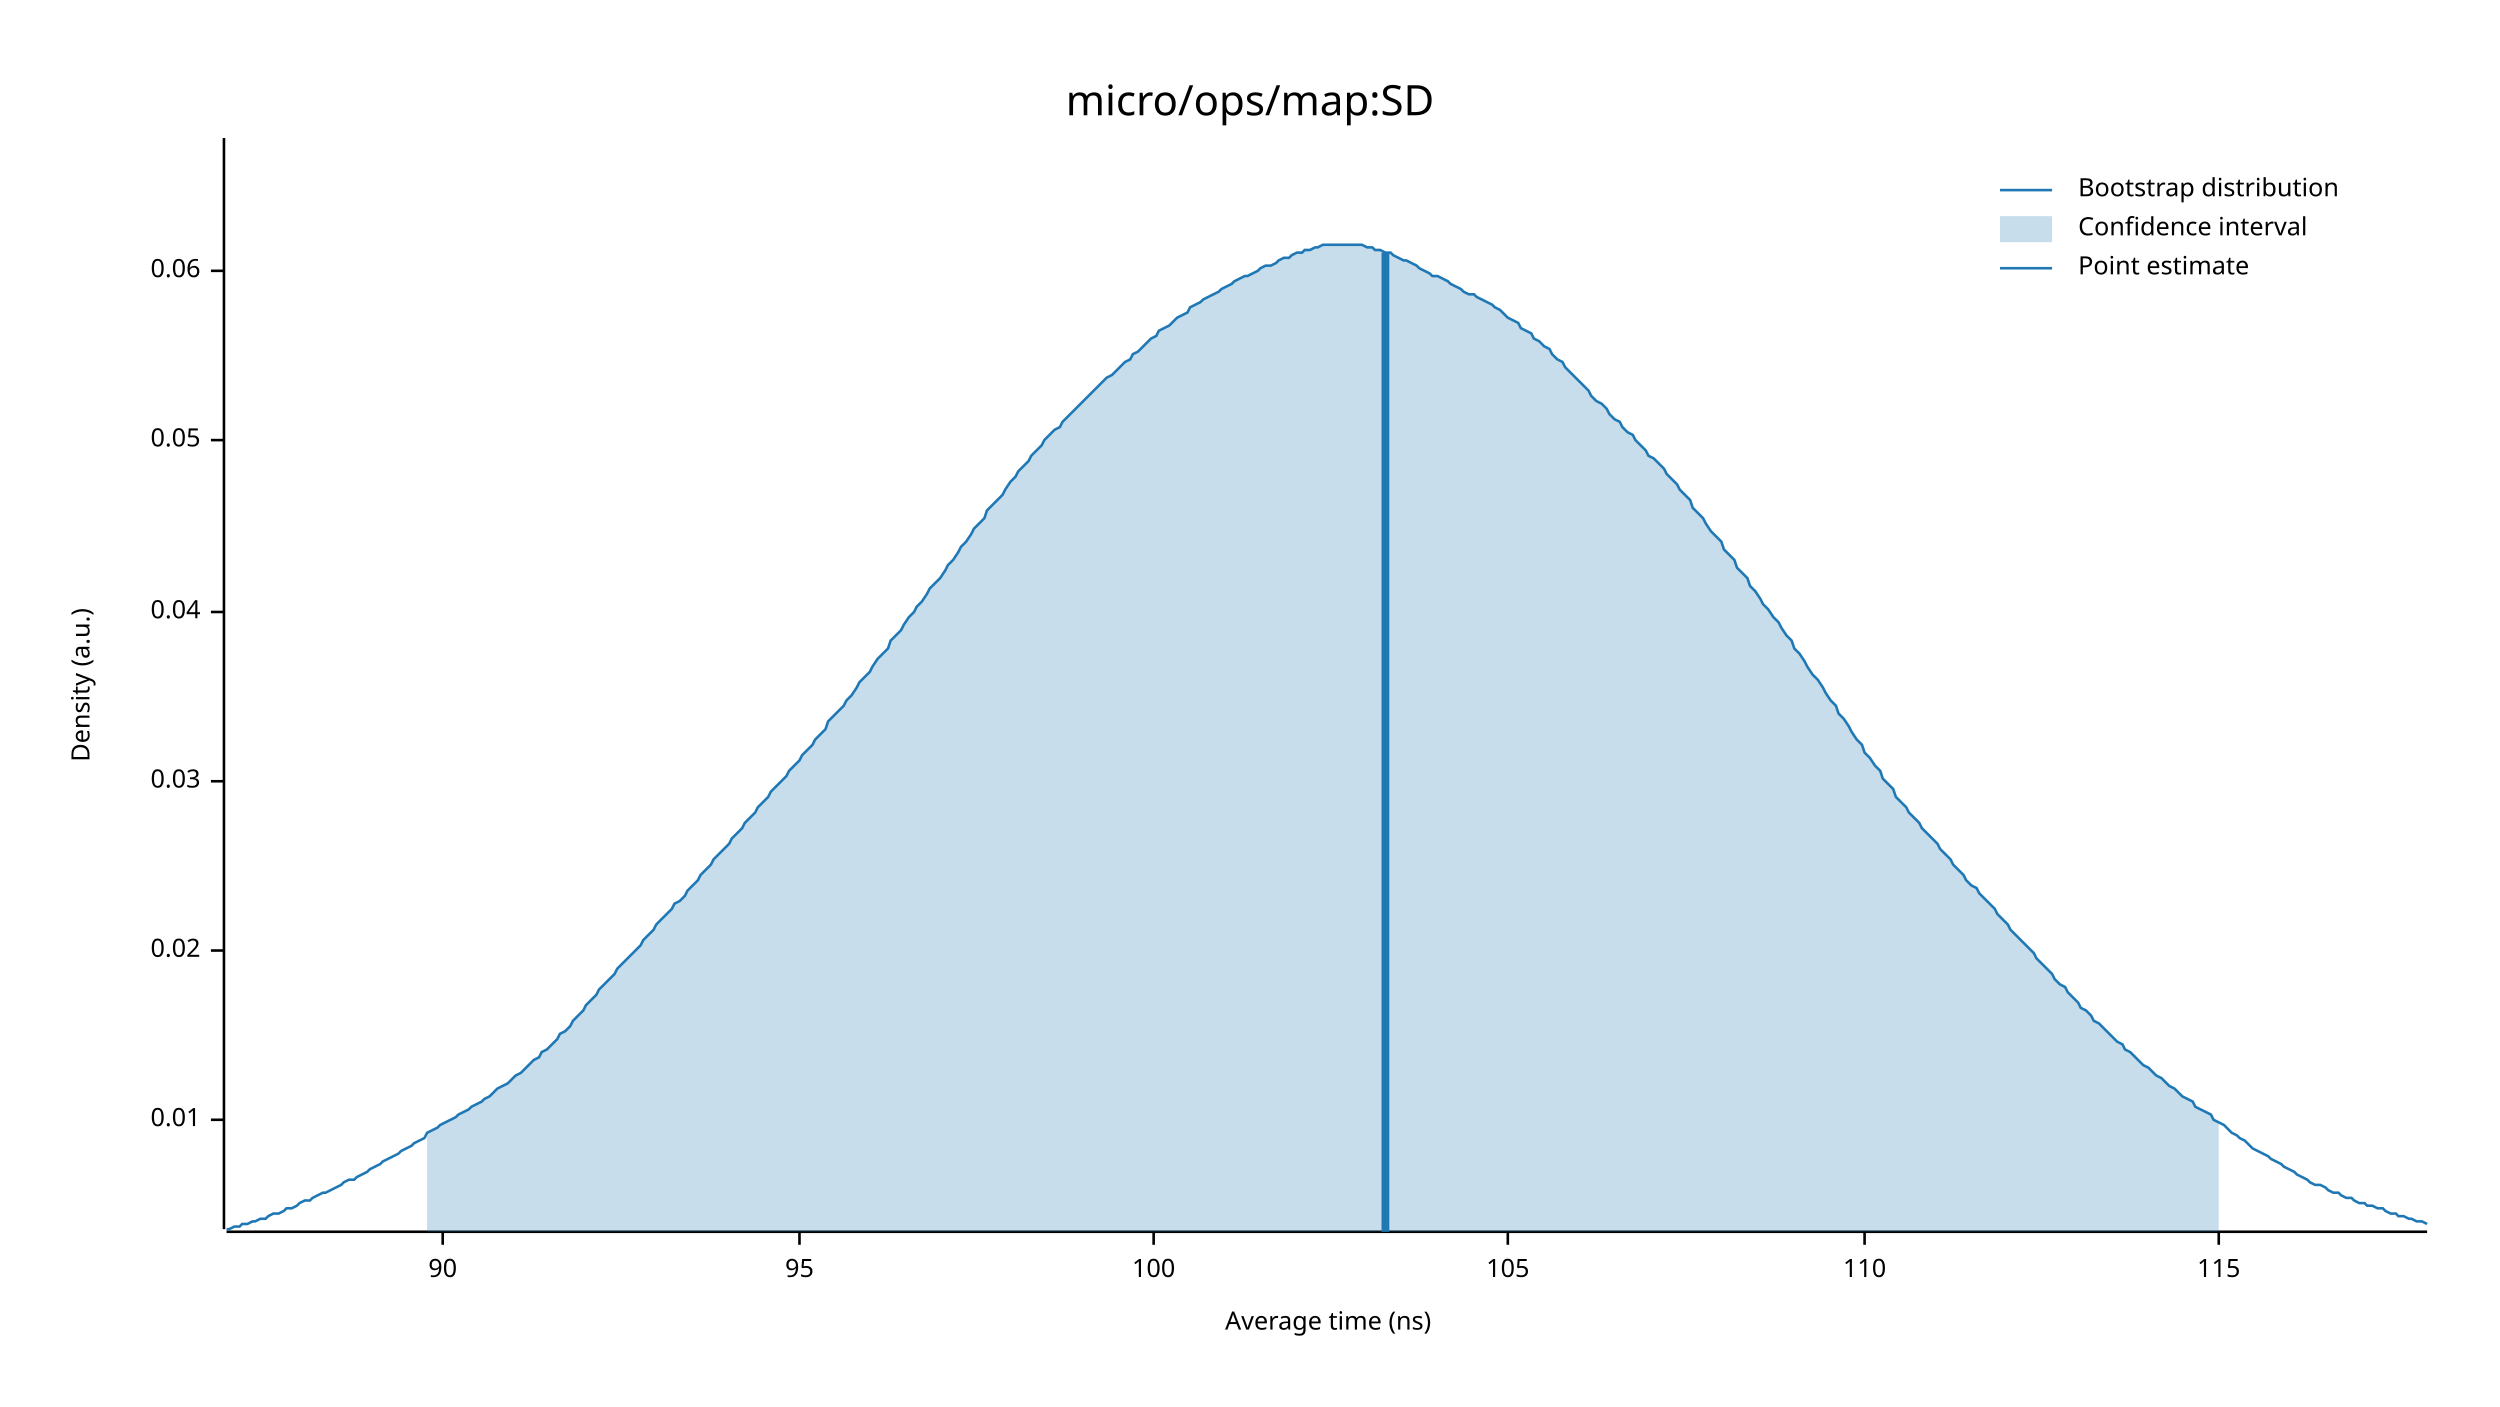
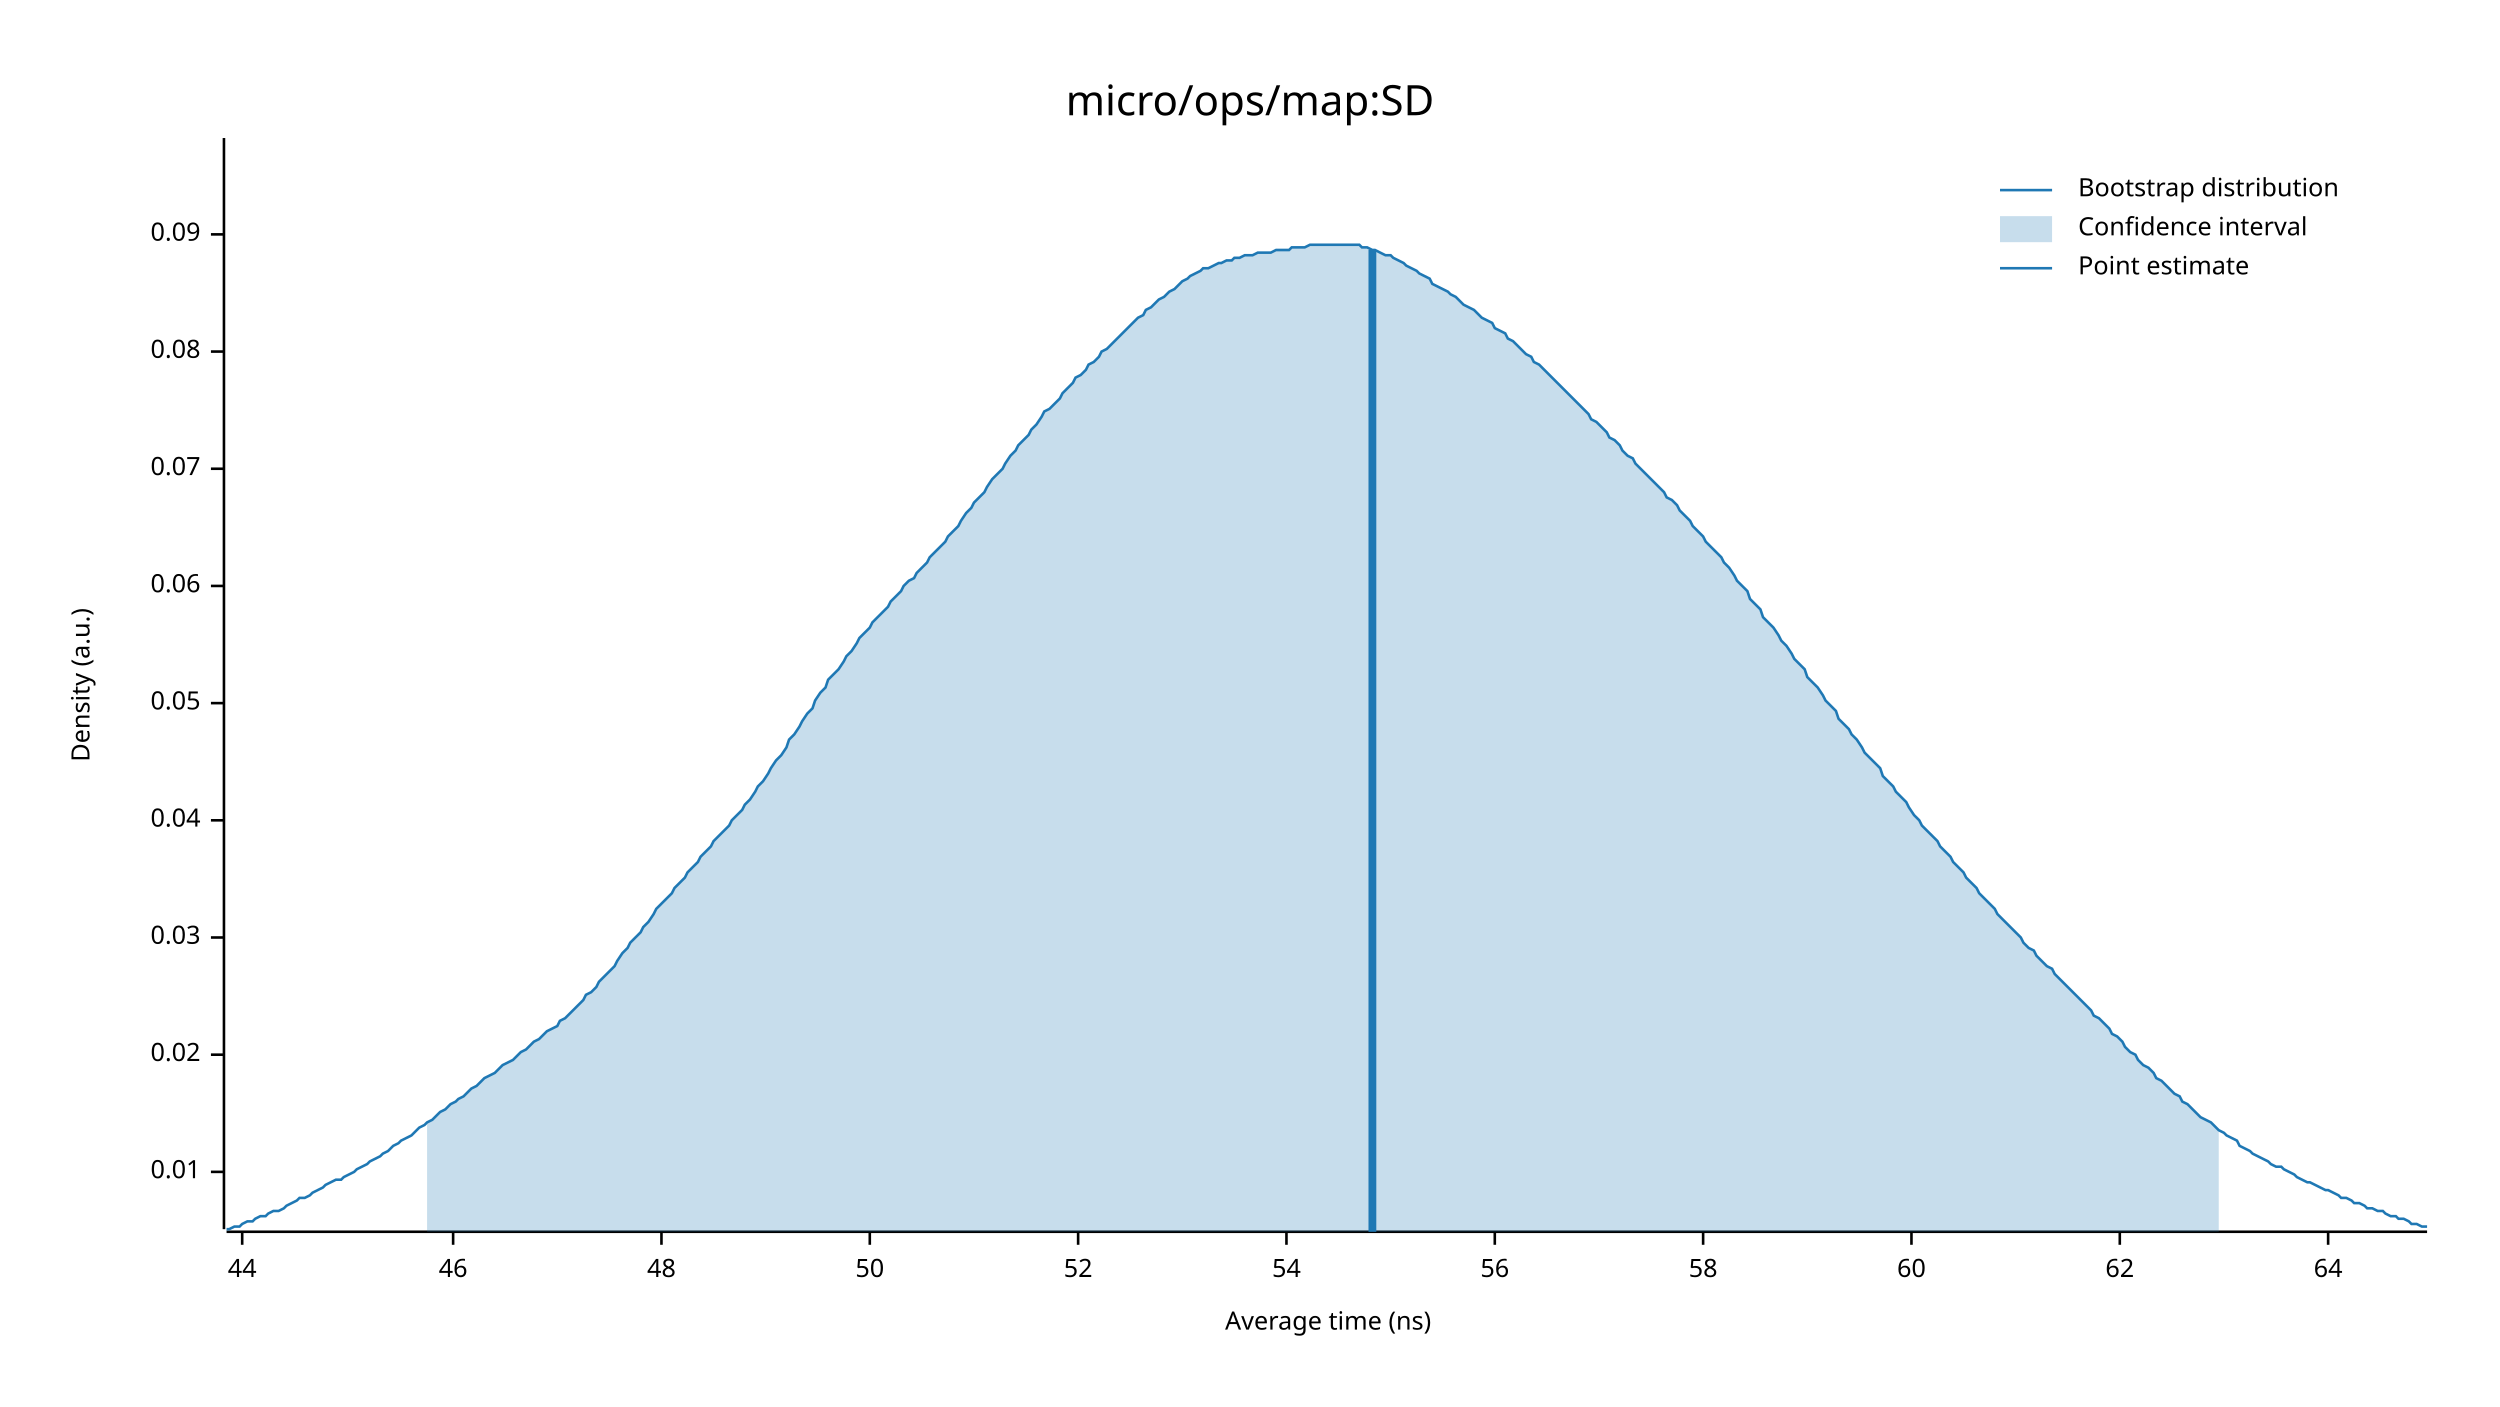
<svg xmlns="http://www.w3.org/2000/svg" width="960" height="540" viewBox="0 0 960 540">
  <text x="480" y="32" dy="0.76em" text-anchor="middle" font-family="sans-serif" font-size="16.129" opacity="1" fill="#000000">
micro/ops/map:SD
</text>
  <text x="27" y="263" dy="0.76em" text-anchor="middle" font-family="sans-serif" font-size="9.677" opacity="1" fill="#000000" transform="rotate(270, 27, 263)">
Density (a.u.)
</text>
  <text x="510" y="513" dy="-0.5ex" text-anchor="middle" font-family="sans-serif" font-size="9.677" opacity="1" fill="#000000">
Average time (ns)
</text>
  <polyline fill="none" opacity="1" stroke="#000000" stroke-width="1" points="86,53 86,472 " />
-   <text x="77" y="430" dy="0.5ex" text-anchor="end" font-family="sans-serif" font-size="9.677" opacity="1" fill="#000000">
+   <text x="77" y="450" dy="0.5ex" text-anchor="end" font-family="sans-serif" font-size="9.677" opacity="1" fill="#000000">
0.01
</text>
-   <polyline fill="none" opacity="1" stroke="#000000" stroke-width="1" points="81,430 86,430 " />
-   <text x="77" y="365" dy="0.5ex" text-anchor="end" font-family="sans-serif" font-size="9.677" opacity="1" fill="#000000">
+   <polyline fill="none" opacity="1" stroke="#000000" stroke-width="1" points="81,450 86,450 " />
+   <text x="77" y="405" dy="0.5ex" text-anchor="end" font-family="sans-serif" font-size="9.677" opacity="1" fill="#000000">
0.02
</text>
-   <polyline fill="none" opacity="1" stroke="#000000" stroke-width="1" points="81,365 86,365 " />
-   <text x="77" y="300" dy="0.5ex" text-anchor="end" font-family="sans-serif" font-size="9.677" opacity="1" fill="#000000">
+   <polyline fill="none" opacity="1" stroke="#000000" stroke-width="1" points="81,405 86,405 " />
+   <text x="77" y="360" dy="0.5ex" text-anchor="end" font-family="sans-serif" font-size="9.677" opacity="1" fill="#000000">
0.03
</text>
-   <polyline fill="none" opacity="1" stroke="#000000" stroke-width="1" points="81,300 86,300 " />
-   <text x="77" y="235" dy="0.5ex" text-anchor="end" font-family="sans-serif" font-size="9.677" opacity="1" fill="#000000">
+   <polyline fill="none" opacity="1" stroke="#000000" stroke-width="1" points="81,360 86,360 " />
+   <text x="77" y="315" dy="0.5ex" text-anchor="end" font-family="sans-serif" font-size="9.677" opacity="1" fill="#000000">
0.04
</text>
-   <polyline fill="none" opacity="1" stroke="#000000" stroke-width="1" points="81,235 86,235 " />
-   <text x="77" y="169" dy="0.5ex" text-anchor="end" font-family="sans-serif" font-size="9.677" opacity="1" fill="#000000">
+   <polyline fill="none" opacity="1" stroke="#000000" stroke-width="1" points="81,315 86,315 " />
+   <text x="77" y="270" dy="0.5ex" text-anchor="end" font-family="sans-serif" font-size="9.677" opacity="1" fill="#000000">
0.05
</text>
-   <polyline fill="none" opacity="1" stroke="#000000" stroke-width="1" points="81,169 86,169 " />
-   <text x="77" y="104" dy="0.5ex" text-anchor="end" font-family="sans-serif" font-size="9.677" opacity="1" fill="#000000">
+   <polyline fill="none" opacity="1" stroke="#000000" stroke-width="1" points="81,270 86,270 " />
+   <text x="77" y="225" dy="0.5ex" text-anchor="end" font-family="sans-serif" font-size="9.677" opacity="1" fill="#000000">
0.06
</text>
-   <polyline fill="none" opacity="1" stroke="#000000" stroke-width="1" points="81,104 86,104 " />
+   <polyline fill="none" opacity="1" stroke="#000000" stroke-width="1" points="81,225 86,225 " />
+   <text x="77" y="180" dy="0.5ex" text-anchor="end" font-family="sans-serif" font-size="9.677" opacity="1" fill="#000000">
+ 0.07
+ </text>
+   <polyline fill="none" opacity="1" stroke="#000000" stroke-width="1" points="81,180 86,180 " />
+   <text x="77" y="135" dy="0.5ex" text-anchor="end" font-family="sans-serif" font-size="9.677" opacity="1" fill="#000000">
+ 0.08
+ </text>
+   <polyline fill="none" opacity="1" stroke="#000000" stroke-width="1" points="81,135 86,135 " />
+   <text x="77" y="90" dy="0.5ex" text-anchor="end" font-family="sans-serif" font-size="9.677" opacity="1" fill="#000000">
+ 0.09
+ </text>
+   <polyline fill="none" opacity="1" stroke="#000000" stroke-width="1" points="81,90 86,90 " />
  <polyline fill="none" opacity="1" stroke="#000000" stroke-width="1" points="87,473 932,473 " />
-   <text x="170" y="483" dy="0.76em" text-anchor="middle" font-family="sans-serif" font-size="9.677" opacity="1" fill="#000000">
- 90
+   <text x="93" y="483" dy="0.76em" text-anchor="middle" font-family="sans-serif" font-size="9.677" opacity="1" fill="#000000">
+ 44
</text>
-   <polyline fill="none" opacity="1" stroke="#000000" stroke-width="1" points="170,473 170,478 " />
-   <text x="307" y="483" dy="0.76em" text-anchor="middle" font-family="sans-serif" font-size="9.677" opacity="1" fill="#000000">
- 95
+   <polyline fill="none" opacity="1" stroke="#000000" stroke-width="1" points="93,473 93,478 " />
+   <text x="174" y="483" dy="0.76em" text-anchor="middle" font-family="sans-serif" font-size="9.677" opacity="1" fill="#000000">
+ 46
</text>
-   <polyline fill="none" opacity="1" stroke="#000000" stroke-width="1" points="307,473 307,478 " />
-   <text x="443" y="483" dy="0.76em" text-anchor="middle" font-family="sans-serif" font-size="9.677" opacity="1" fill="#000000">
- 100
+   <polyline fill="none" opacity="1" stroke="#000000" stroke-width="1" points="174,473 174,478 " />
+   <text x="254" y="483" dy="0.76em" text-anchor="middle" font-family="sans-serif" font-size="9.677" opacity="1" fill="#000000">
+ 48
</text>
-   <polyline fill="none" opacity="1" stroke="#000000" stroke-width="1" points="443,473 443,478 " />
-   <text x="579" y="483" dy="0.76em" text-anchor="middle" font-family="sans-serif" font-size="9.677" opacity="1" fill="#000000">
- 105
+   <polyline fill="none" opacity="1" stroke="#000000" stroke-width="1" points="254,473 254,478 " />
+   <text x="334" y="483" dy="0.76em" text-anchor="middle" font-family="sans-serif" font-size="9.677" opacity="1" fill="#000000">
+ 50
</text>
-   <polyline fill="none" opacity="1" stroke="#000000" stroke-width="1" points="579,473 579,478 " />
-   <text x="716" y="483" dy="0.76em" text-anchor="middle" font-family="sans-serif" font-size="9.677" opacity="1" fill="#000000">
- 110
+   <polyline fill="none" opacity="1" stroke="#000000" stroke-width="1" points="334,473 334,478 " />
+   <text x="414" y="483" dy="0.76em" text-anchor="middle" font-family="sans-serif" font-size="9.677" opacity="1" fill="#000000">
+ 52
</text>
-   <polyline fill="none" opacity="1" stroke="#000000" stroke-width="1" points="716,473 716,478 " />
-   <text x="852" y="483" dy="0.76em" text-anchor="middle" font-family="sans-serif" font-size="9.677" opacity="1" fill="#000000">
- 115
+   <polyline fill="none" opacity="1" stroke="#000000" stroke-width="1" points="414,473 414,478 " />
+   <text x="494" y="483" dy="0.76em" text-anchor="middle" font-family="sans-serif" font-size="9.677" opacity="1" fill="#000000">
+ 54
</text>
-   <polyline fill="none" opacity="1" stroke="#000000" stroke-width="1" points="852,473 852,478 " />
-   <polyline fill="none" opacity="1" stroke="#1F78B4" stroke-width="1" points="87,472 88,472 90,471 92,471 93,470 95,470 97,469 98,469 100,468 102,468 103,467 105,466 107,466 109,465 110,464 112,464 114,463 115,462 117,461 119,461 120,460 122,459 124,458 125,458 127,457 129,456 131,455 132,454 134,453 136,453 137,452 139,451 141,450 142,449 144,448 146,447 147,446 149,445 151,444 153,443 154,442 156,441 158,440 159,439 161,438 163,437 164,435 166,434 168,433 169,432 171,431 173,430 175,429 176,428 178,427 180,426 181,425 183,424 185,423 186,422 188,421 190,419 191,418 193,417 195,416 197,414 198,413 200,412 202,410 203,409 205,407 207,406 208,404 210,403 212,401 214,399 215,397 217,396 219,394 220,392 222,390 224,388 225,386 227,384 229,382 230,380 232,378 234,376 236,374 237,372 239,370 241,368 242,367 244,365 246,363 247,361 249,359 251,357 252,355 254,353 256,351 258,349 259,347 261,346 263,344 264,342 266,340 268,338 269,336 271,334 273,332 274,330 276,328 278,326 280,324 281,322 283,320 285,318 286,316 288,314 290,312 291,310 293,308 295,306 296,304 298,302 300,300 302,298 303,296 305,294 307,292 308,290 310,288 312,286 313,284 315,282 317,280 318,277 320,275 322,273 324,271 325,269 327,267 329,264 330,262 332,260 334,258 335,256 337,253 339,251 341,249 342,246 344,244 346,242 347,240 349,237 351,235 352,233 354,231 356,228 357,226 359,224 361,222 363,219 364,217 366,215 368,212 369,210 371,208 373,205 374,203 376,201 378,199 379,196 381,194 383,192 385,190 386,188 388,185 390,183 391,181 393,179 395,177 396,175 398,173 400,171 401,169 403,167 405,165 407,164 408,162 410,160 412,158 413,157 415,155 417,153 418,152 420,150 422,148 423,147 425,145 427,144 429,142 430,141 432,139 434,138 435,136 437,135 439,133 440,132 442,130 444,129 445,127 447,126 449,125 451,123 452,122 454,121 456,120 457,118 459,117 461,116 462,115 464,114 466,113 468,112 469,111 471,110 473,109 474,108 476,107 478,106 479,106 481,105 483,104 484,103 486,102 488,102 490,101 491,100 493,99 495,99 496,98 498,97 500,97 501,96 503,96 505,95 506,95 508,94 510,94 512,94 513,94 515,94 517,94 518,94 520,94 522,94 523,94 525,95 527,95 528,96 530,96 532,97 534,97 535,98 537,99 539,100 540,100 542,101 544,102 545,103 547,104 549,105 550,106 552,106 554,107 556,108 557,109 559,110 561,111 562,112 564,113 566,113 567,114 569,115 571,116 573,117 574,118 576,119 578,121 579,122 581,123 583,124 584,126 586,127 588,128 589,130 591,131 593,133 595,134 596,136 598,138 600,139 601,141 603,143 605,145 606,146 608,148 610,150 611,152 613,154 615,155 617,157 618,159 620,161 622,162 623,164 625,166 627,167 628,169 630,171 632,173 633,175 635,176 637,178 639,180 640,182 642,184 644,186 645,188 647,190 649,192 650,195 652,197 654,199 655,201 657,204 659,206 661,208 662,211 664,213 666,215 667,218 669,220 671,222 672,225 674,227 676,230 677,232 679,234 681,237 683,239 684,241 686,244 688,246 689,249 691,251 693,254 694,256 696,259 698,261 700,264 701,266 703,269 705,271 706,274 708,276 710,279 711,281 713,284 715,286 716,289 718,291 720,294 722,296 723,299 725,301 727,303 728,306 730,308 732,310 733,312 735,314 737,316 738,318 740,320 742,322 744,324 745,326 747,328 749,330 750,332 752,334 754,336 755,338 757,340 759,341 760,343 762,345 764,347 766,349 767,351 769,353 771,355 772,357 774,359 776,361 777,362 779,364 781,366 782,368 784,370 786,372 788,374 789,376 791,378 793,379 794,381 796,383 798,385 799,387 801,388 803,390 804,392 806,393 808,395 810,397 811,398 813,400 815,401 816,403 818,404 820,406 821,407 823,409 825,410 827,412 828,413 830,414 832,416 833,417 835,418 837,420 838,421 840,422 842,423 843,425 845,426 847,427 849,428 850,430 852,431 854,432 855,433 857,435 859,436 860,437 862,438 864,440 865,441 867,442 869,443 871,444 872,445 874,446 876,447 877,448 879,449 881,450 882,451 884,452 886,453 887,454 889,455 891,455 893,456 894,457 896,458 898,458 899,459 901,460 903,460 904,461 906,462 908,462 909,463 911,463 913,464 915,464 916,465 918,466 920,466 921,467 923,467 925,468 926,468 928,469 930,469 932,470 " />
-   <polygon opacity="0.25" fill="#1F78B4" points="164,435 166,434 168,433 169,432 171,431 173,430 175,429 176,428 178,427 180,426 181,425 183,424 185,423 186,422 188,421 190,419 191,418 193,417 195,416 197,414 198,413 200,412 202,410 203,409 205,407 207,406 208,404 210,403 212,401 214,399 215,397 217,396 219,394 220,392 222,390 224,388 225,386 227,384 229,382 230,380 232,378 234,376 236,374 237,372 239,370 241,368 242,367 244,365 246,363 247,361 249,359 251,357 252,355 254,353 256,351 258,349 259,347 261,346 263,344 264,342 266,340 268,338 269,336 271,334 273,332 274,330 276,328 278,326 280,324 281,322 283,320 285,318 286,316 288,314 290,312 291,310 293,308 295,306 296,304 298,302 300,300 302,298 303,296 305,294 307,292 308,290 310,288 312,286 313,284 315,282 317,280 318,277 320,275 322,273 324,271 325,269 327,267 329,264 330,262 332,260 334,258 335,256 337,253 339,251 341,249 342,246 344,244 346,242 347,240 349,237 351,235 352,233 354,231 356,228 357,226 359,224 361,222 363,219 364,217 366,215 368,212 369,210 371,208 373,205 374,203 376,201 378,199 379,196 381,194 383,192 385,190 386,188 388,185 390,183 391,181 393,179 395,177 396,175 398,173 400,171 401,169 403,167 405,165 407,164 408,162 410,160 412,158 413,157 415,155 417,153 418,152 420,150 422,148 423,147 425,145 427,144 429,142 430,141 432,139 434,138 435,136 437,135 439,133 440,132 442,130 444,129 445,127 447,126 449,125 451,123 452,122 454,121 456,120 457,118 459,117 461,116 462,115 464,114 466,113 468,112 469,111 471,110 473,109 474,108 476,107 478,106 479,106 481,105 483,104 484,103 486,102 488,102 490,101 491,100 493,99 495,99 496,98 498,97 500,97 501,96 503,96 505,95 506,95 508,94 510,94 512,94 513,94 515,94 517,94 518,94 520,94 522,94 523,94 525,95 527,95 528,96 530,96 532,97 534,97 535,98 537,99 539,100 540,100 542,101 544,102 545,103 547,104 549,105 550,106 552,106 554,107 556,108 557,109 559,110 561,111 562,112 564,113 566,113 567,114 569,115 571,116 573,117 574,118 576,119 578,121 579,122 581,123 583,124 584,126 586,127 588,128 589,130 591,131 593,133 595,134 596,136 598,138 600,139 601,141 603,143 605,145 606,146 608,148 610,150 611,152 613,154 615,155 617,157 618,159 620,161 622,162 623,164 625,166 627,167 628,169 630,171 632,173 633,175 635,176 637,178 639,180 640,182 642,184 644,186 645,188 647,190 649,192 650,195 652,197 654,199 655,201 657,204 659,206 661,208 662,211 664,213 666,215 667,218 669,220 671,222 672,225 674,227 676,230 677,232 679,234 681,237 683,239 684,241 686,244 688,246 689,249 691,251 693,254 694,256 696,259 698,261 700,264 701,266 703,269 705,271 706,274 708,276 710,279 711,281 713,284 715,286 716,289 718,291 720,294 722,296 723,299 725,301 727,303 728,306 730,308 732,310 733,312 735,314 737,316 738,318 740,320 742,322 744,324 745,326 747,328 749,330 750,332 752,334 754,336 755,338 757,340 759,341 760,343 762,345 764,347 766,349 767,351 769,353 771,355 772,357 774,359 776,361 777,362 779,364 781,366 782,368 784,370 786,372 788,374 789,376 791,378 793,379 794,381 796,383 798,385 799,387 801,388 803,390 804,392 806,393 808,395 810,397 811,398 813,400 815,401 816,403 818,404 820,406 821,407 823,409 825,410 827,412 828,413 830,414 832,416 833,417 835,418 837,420 838,421 840,422 842,423 843,425 845,426 847,427 849,428 850,430 852,431 852,473 164,473 " />
-   <polyline fill="none" opacity="1" stroke="#1F78B4" stroke-width="3" points="532,473 532,97 " />
+   <polyline fill="none" opacity="1" stroke="#000000" stroke-width="1" points="494,473 494,478 " />
+   <text x="574" y="483" dy="0.76em" text-anchor="middle" font-family="sans-serif" font-size="9.677" opacity="1" fill="#000000">
+ 56
+ </text>
+   <polyline fill="none" opacity="1" stroke="#000000" stroke-width="1" points="574,473 574,478 " />
+   <text x="654" y="483" dy="0.76em" text-anchor="middle" font-family="sans-serif" font-size="9.677" opacity="1" fill="#000000">
+ 58
+ </text>
+   <polyline fill="none" opacity="1" stroke="#000000" stroke-width="1" points="654,473 654,478 " />
+   <text x="734" y="483" dy="0.76em" text-anchor="middle" font-family="sans-serif" font-size="9.677" opacity="1" fill="#000000">
+ 60
+ </text>
+   <polyline fill="none" opacity="1" stroke="#000000" stroke-width="1" points="734,473 734,478 " />
+   <text x="814" y="483" dy="0.76em" text-anchor="middle" font-family="sans-serif" font-size="9.677" opacity="1" fill="#000000">
+ 62
+ </text>
+   <polyline fill="none" opacity="1" stroke="#000000" stroke-width="1" points="814,473 814,478 " />
+   <text x="894" y="483" dy="0.76em" text-anchor="middle" font-family="sans-serif" font-size="9.677" opacity="1" fill="#000000">
+ 64
+ </text>
+   <polyline fill="none" opacity="1" stroke="#000000" stroke-width="1" points="894,473 894,478 " />
+   <polyline fill="none" opacity="1" stroke="#1F78B4" stroke-width="1" points="87,472 88,472 90,471 92,471 93,470 95,469 97,469 98,468 100,467 102,467 103,466 105,465 107,465 109,464 110,463 112,462 114,461 115,460 117,460 119,459 120,458 122,457 124,456 125,455 127,454 129,453 131,453 132,452 134,451 136,450 137,449 139,448 141,447 142,446 144,445 146,444 147,443 149,442 151,440 153,439 154,438 156,437 158,436 159,435 161,433 163,432 164,431 166,430 168,428 169,427 171,426 173,424 175,423 176,422 178,421 180,419 181,418 183,417 185,415 186,414 188,413 190,412 191,411 193,409 195,408 197,407 198,406 200,404 202,403 203,402 205,400 207,399 208,398 210,396 212,395 214,394 215,392 217,391 219,389 220,388 222,386 224,384 225,382 227,381 229,379 230,377 232,375 234,373 236,371 237,369 239,366 241,364 242,362 244,360 246,358 247,356 249,354 251,351 252,349 254,347 256,345 258,343 259,341 261,339 263,337 264,335 266,333 268,331 269,329 271,327 273,325 274,323 276,321 278,319 280,317 281,315 283,313 285,311 286,309 288,307 290,304 291,302 293,300 295,297 296,295 298,292 300,290 302,287 303,284 305,282 307,279 308,277 310,274 312,272 313,269 315,266 317,264 318,261 320,259 322,257 324,254 325,252 327,250 329,247 330,245 332,243 334,241 335,239 337,237 339,235 341,233 342,231 344,229 346,227 347,225 349,223 351,222 352,220 354,218 356,216 357,214 359,212 361,210 363,208 364,206 366,204 368,202 369,200 371,197 373,195 374,193 376,191 378,189 379,187 381,184 383,182 385,180 386,178 388,175 390,173 391,171 393,169 395,167 396,165 398,163 400,160 401,158 403,157 405,155 407,153 408,151 410,149 412,147 413,145 415,144 417,142 418,140 420,139 422,137 423,135 425,134 427,132 429,130 430,129 432,127 434,125 435,124 437,122 439,121 440,119 442,118 444,116 445,115 447,114 449,112 451,111 452,110 454,108 456,107 457,106 459,105 461,104 462,103 464,103 466,102 468,101 469,101 471,100 473,100 474,99 476,99 478,98 479,98 481,98 483,97 484,97 486,97 488,97 490,96 491,96 493,96 495,96 496,95 498,95 500,95 501,95 503,94 505,94 506,94 508,94 510,94 512,94 513,94 515,94 517,94 518,94 520,94 522,94 523,95 525,95 527,96 528,96 530,97 532,98 534,98 535,99 537,100 539,101 540,102 542,103 544,104 545,105 547,106 549,107 550,109 552,110 554,111 556,112 557,113 559,114 561,116 562,117 564,118 566,119 567,120 569,122 571,123 573,124 574,126 576,127 578,128 579,130 581,131 583,133 584,134 586,136 588,137 589,139 591,140 593,142 595,144 596,145 598,147 600,149 601,150 603,152 605,154 606,155 608,157 610,159 611,161 613,162 615,164 617,166 618,168 620,169 622,171 623,173 625,175 627,176 628,178 630,180 632,182 633,183 635,185 637,187 639,189 640,191 642,192 644,194 645,196 647,198 649,200 650,202 652,204 654,206 655,208 657,210 659,212 661,214 662,216 664,218 666,221 667,223 669,225 671,227 672,230 674,232 676,234 677,237 679,239 681,241 683,244 684,246 686,248 688,251 689,253 691,255 693,257 694,260 696,262 698,264 700,267 701,269 703,271 705,273 706,276 708,278 710,280 711,282 713,284 715,287 716,289 718,291 720,293 722,295 723,298 725,300 727,302 728,304 730,306 732,308 733,310 735,313 737,315 738,317 740,319 742,321 744,323 745,325 747,327 749,329 750,331 752,333 754,335 755,337 757,339 759,341 760,343 762,345 764,347 766,349 767,351 769,353 771,355 772,356 774,358 776,360 777,362 779,364 781,365 782,367 784,369 786,371 788,372 789,374 791,376 793,378 794,379 796,381 798,383 799,384 801,386 803,388 804,390 806,391 808,393 810,395 811,397 813,398 815,400 816,402 818,404 820,405 821,407 823,409 825,410 827,412 828,414 830,415 832,417 833,418 835,420 837,421 838,423 840,424 842,426 843,427 845,429 847,430 849,431 850,432 852,434 854,435 855,436 857,437 859,438 860,440 862,441 864,442 865,443 867,444 869,445 871,446 872,447 874,448 876,448 877,449 879,450 881,451 882,452 884,453 886,454 887,454 889,455 891,456 893,457 894,457 896,458 898,459 899,460 901,460 903,461 904,462 906,462 908,463 909,464 911,464 913,465 915,465 916,466 918,467 920,467 921,468 923,468 925,469 926,470 928,470 930,471 932,471 " />
+   <polygon opacity="0.25" fill="#1F78B4" points="164,431 166,430 168,428 169,427 171,426 173,424 175,423 176,422 178,421 180,419 181,418 183,417 185,415 186,414 188,413 190,412 191,411 193,409 195,408 197,407 198,406 200,404 202,403 203,402 205,400 207,399 208,398 210,396 212,395 214,394 215,392 217,391 219,389 220,388 222,386 224,384 225,382 227,381 229,379 230,377 232,375 234,373 236,371 237,369 239,366 241,364 242,362 244,360 246,358 247,356 249,354 251,351 252,349 254,347 256,345 258,343 259,341 261,339 263,337 264,335 266,333 268,331 269,329 271,327 273,325 274,323 276,321 278,319 280,317 281,315 283,313 285,311 286,309 288,307 290,304 291,302 293,300 295,297 296,295 298,292 300,290 302,287 303,284 305,282 307,279 308,277 310,274 312,272 313,269 315,266 317,264 318,261 320,259 322,257 324,254 325,252 327,250 329,247 330,245 332,243 334,241 335,239 337,237 339,235 341,233 342,231 344,229 346,227 347,225 349,223 351,222 352,220 354,218 356,216 357,214 359,212 361,210 363,208 364,206 366,204 368,202 369,200 371,197 373,195 374,193 376,191 378,189 379,187 381,184 383,182 385,180 386,178 388,175 390,173 391,171 393,169 395,167 396,165 398,163 400,160 401,158 403,157 405,155 407,153 408,151 410,149 412,147 413,145 415,144 417,142 418,140 420,139 422,137 423,135 425,134 427,132 429,130 430,129 432,127 434,125 435,124 437,122 439,121 440,119 442,118 444,116 445,115 447,114 449,112 451,111 452,110 454,108 456,107 457,106 459,105 461,104 462,103 464,103 466,102 468,101 469,101 471,100 473,100 474,99 476,99 478,98 479,98 481,98 483,97 484,97 486,97 488,97 490,96 491,96 493,96 495,96 496,95 498,95 500,95 501,95 503,94 505,94 506,94 508,94 510,94 512,94 513,94 515,94 517,94 518,94 520,94 522,94 523,95 525,95 527,96 528,96 530,97 532,98 534,98 535,99 537,100 539,101 540,102 542,103 544,104 545,105 547,106 549,107 550,109 552,110 554,111 556,112 557,113 559,114 561,116 562,117 564,118 566,119 567,120 569,122 571,123 573,124 574,126 576,127 578,128 579,130 581,131 583,133 584,134 586,136 588,137 589,139 591,140 593,142 595,144 596,145 598,147 600,149 601,150 603,152 605,154 606,155 608,157 610,159 611,161 613,162 615,164 617,166 618,168 620,169 622,171 623,173 625,175 627,176 628,178 630,180 632,182 633,183 635,185 637,187 639,189 640,191 642,192 644,194 645,196 647,198 649,200 650,202 652,204 654,206 655,208 657,210 659,212 661,214 662,216 664,218 666,221 667,223 669,225 671,227 672,230 674,232 676,234 677,237 679,239 681,241 683,244 684,246 686,248 688,251 689,253 691,255 693,257 694,260 696,262 698,264 700,267 701,269 703,271 705,273 706,276 708,278 710,280 711,282 713,284 715,287 716,289 718,291 720,293 722,295 723,298 725,300 727,302 728,304 730,306 732,308 733,310 735,313 737,315 738,317 740,319 742,321 744,323 745,325 747,327 749,329 750,331 752,333 754,335 755,337 757,339 759,341 760,343 762,345 764,347 766,349 767,351 769,353 771,355 772,356 774,358 776,360 777,362 779,364 781,365 782,367 784,369 786,371 788,372 789,374 791,376 793,378 794,379 796,381 798,383 799,384 801,386 803,388 804,390 806,391 808,393 810,395 811,397 813,398 815,400 816,402 818,404 820,405 821,407 823,409 825,410 827,412 828,414 830,415 832,417 833,418 835,420 837,421 838,423 840,424 842,426 843,427 845,429 847,430 849,431 850,432 852,434 852,473 164,473 " />
+   <polyline fill="none" opacity="1" stroke="#1F78B4" stroke-width="3" points="527,473 527,96 " />
  <text x="798" y="68" dy="0.76em" text-anchor="start" font-family="sans-serif" font-size="9.677" opacity="1" fill="#000000">
Bootstrap distribution
</text>
  <text x="798" y="83" dy="0.76em" text-anchor="start" font-family="sans-serif" font-size="9.677" opacity="1" fill="#000000">
Confidence interval
</text>
  <text x="798" y="98" dy="0.76em" text-anchor="start" font-family="sans-serif" font-size="9.677" opacity="1" fill="#000000">
Point estimate
</text>
  <polyline fill="none" opacity="1" stroke="#1F78B4" stroke-width="1" points="768,73 788,73 " />
  <rect x="768" y="83" width="20" height="10" opacity="0.25" fill="#1F78B4" stroke="none" />
  <polyline fill="none" opacity="1" stroke="#1F78B4" stroke-width="1" points="768,103 788,103 " />
</svg>
